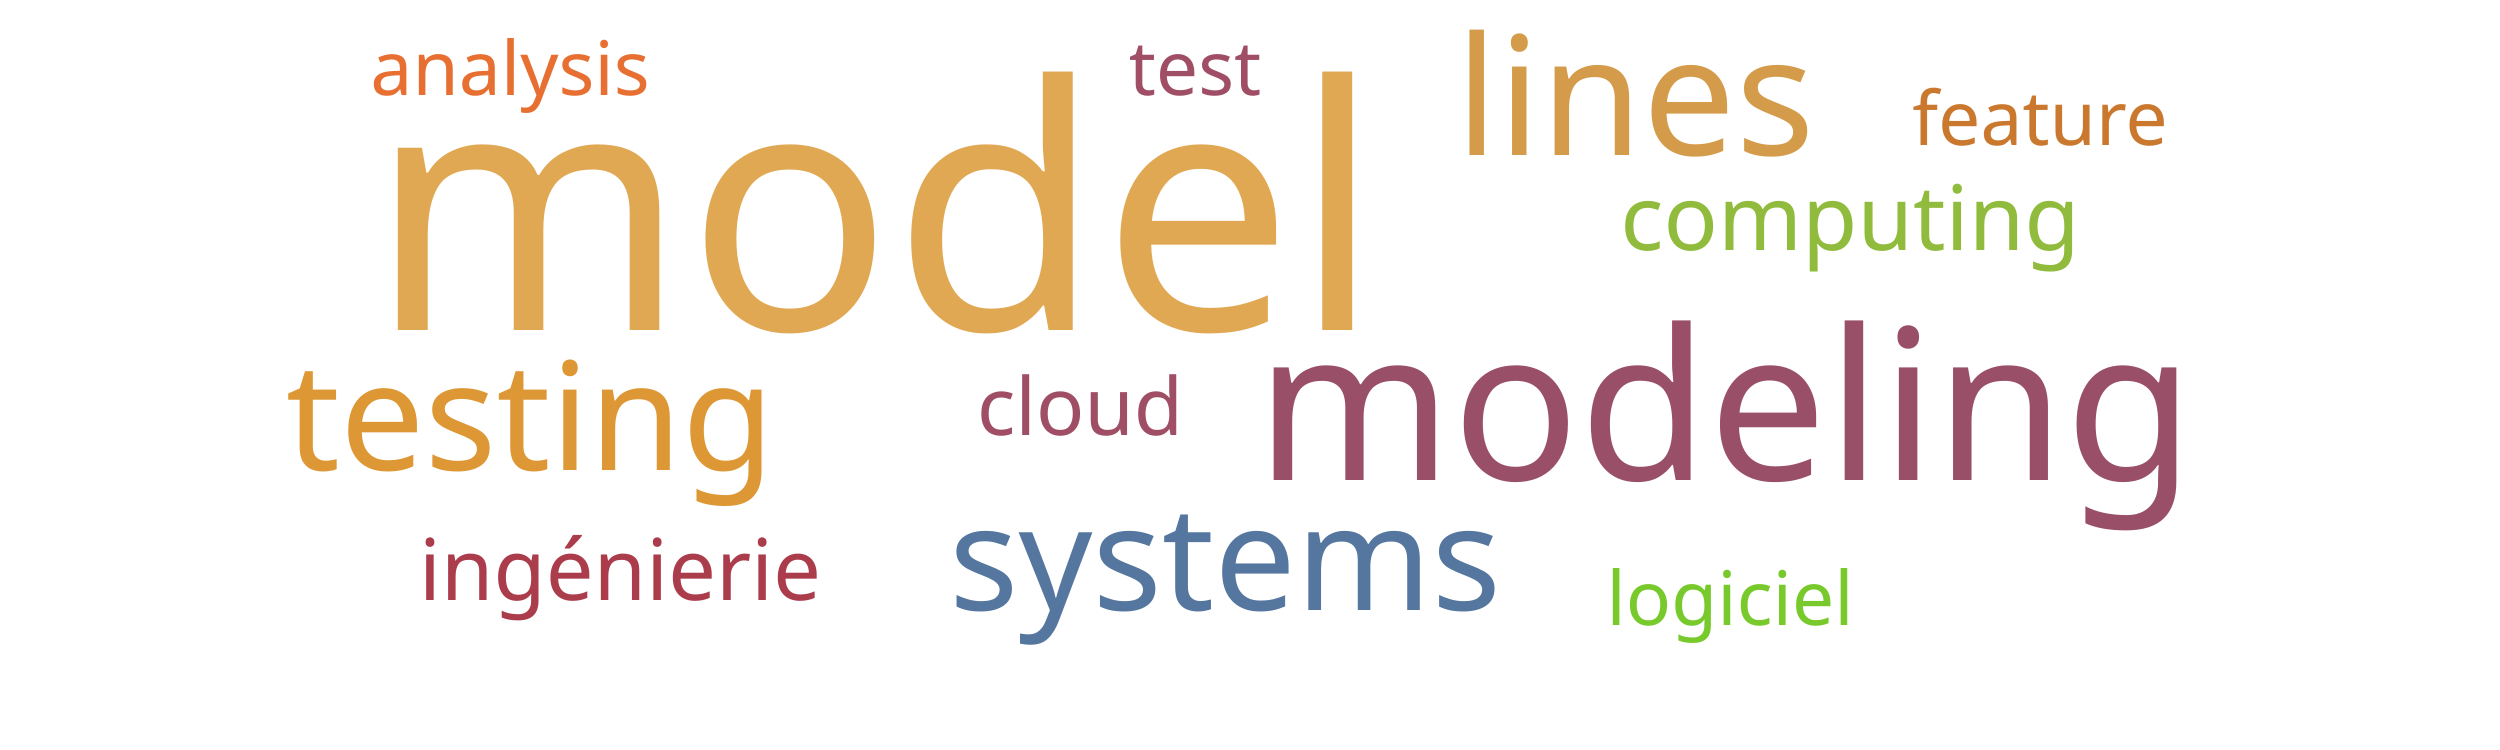
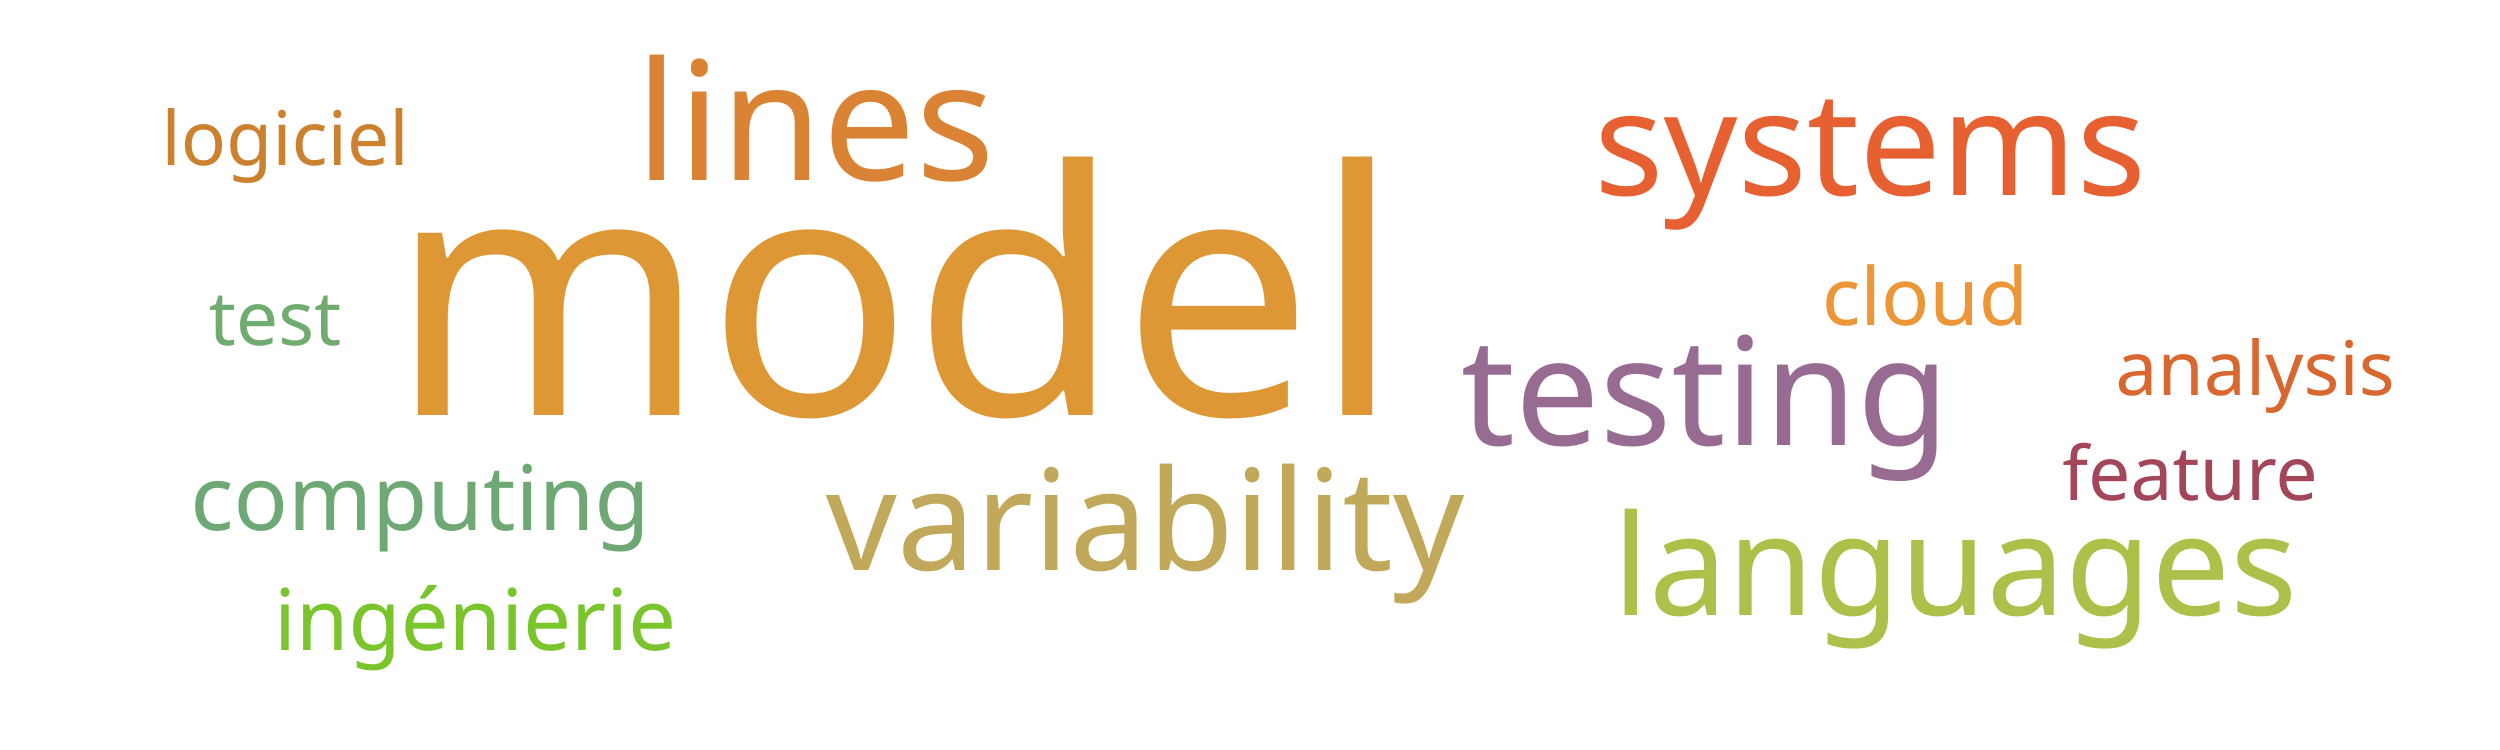
<svg xmlns="http://www.w3.org/2000/svg" width="500" height="150">
  <g transform="translate(250, 75)">
-     <text text-anchor="middle" style="font-family: Impact; font-size: 68px; fill: #e1a853" transform="translate(-75,-9)rotate(0)">model</text>
-     <text text-anchor="middle" style="font-family: Impact; font-size: 42px; fill: #9a4f69" transform="translate(95,21)rotate(0)">modeling</text>
-     <text text-anchor="middle" style="font-family: Impact; font-size: 33px; fill: #d49c4a" transform="translate(77,-44)rotate(0)">lines</text>
-     <text text-anchor="middle" style="font-family: Impact; font-size: 30px; fill: #dd9735" transform="translate(-144,19)rotate(0)">testing</text>
-     <text text-anchor="middle" style="font-family: Impact; font-size: 29px; fill: #55769e" transform="translate(-5,47)rotate(0)">systems</text>
-     <text text-anchor="middle" style="font-family: Impact; font-size: 18px; fill: #91bb3c" transform="translate(120,-25)rotate(0)">computing</text>
-     <text text-anchor="middle" style="font-family: Impact; font-size: 17px; fill: #ab3c4b" transform="translate(-126,45)rotate(0)">ingénierie</text>
-     <text text-anchor="middle" style="font-family: Impact; font-size: 16px; fill: #9f4e66" transform="translate(-34,12)rotate(0)">cloud</text>
-     <text text-anchor="middle" style="font-family: Impact; font-size: 15px; fill: #9f4e66" transform="translate(-11,-56)rotate(0)">test</text>
-     <text text-anchor="middle" style="font-family: Impact; font-size: 15px; fill: #78c92b" transform="translate(96,50)rotate(0)">logiciel</text>
-     <text text-anchor="middle" style="font-family: Impact; font-size: 15px; fill: #cb782f" transform="translate(158,-46)rotate(0)">feature</text>
-     <text text-anchor="middle" style="font-family: Impact; font-size: 15px; fill: #e76f31" transform="translate(-148,-56)rotate(0)">analysis</text>
+     <text text-anchor="middle" style="font-family: Impact; font-size: 68px; fill: #dd9735" transform="translate(-71,8)rotate(0)">model</text>
+     <text text-anchor="middle" style="font-family: Impact; font-size: 33px; fill: #da8335" transform="translate(-87,-39)rotate(0)">lines</text>
+     <text text-anchor="middle" style="font-family: Impact; font-size: 30px; fill: #986b92" transform="translate(91,14)rotate(0)">testing</text>
+     <text text-anchor="middle" style="font-family: Impact; font-size: 29px; fill: #e76032" transform="translate(124,-36)rotate(0)">systems</text>
+     <text text-anchor="middle" style="font-family: Impact; font-size: 28px; fill: #c1a85a" transform="translate(-21,39)rotate(0)">variability</text>
+     <text text-anchor="middle" style="font-family: Impact; font-size: 28px; fill: #adc14a" transform="translate(141,48)rotate(0)">languages</text>
+     <text text-anchor="middle" style="font-family: Impact; font-size: 18px; fill: #6ea874" transform="translate(-166,31)rotate(0)">computing</text>
+     <text text-anchor="middle" style="font-family: Impact; font-size: 17px; fill: #7ac52c" transform="translate(-155,55)rotate(0)">ingénierie</text>
+     <text text-anchor="middle" style="font-family: Impact; font-size: 16px; fill: #ec9637" transform="translate(135,-10)rotate(0)">cloud</text>
+     <text text-anchor="middle" style="font-family: Impact; font-size: 15px; fill: #70ac6f" transform="translate(-195,-6)rotate(0)">test</text>
+     <text text-anchor="middle" style="font-family: Impact; font-size: 15px; fill: #cc812f" transform="translate(-193,-42)rotate(0)">logiciel</text>
+     <text text-anchor="middle" style="font-family: Impact; font-size: 15px; fill: #a4465a" transform="translate(188,25)rotate(0)">feature</text>
+     <text text-anchor="middle" style="font-family: Impact; font-size: 15px; fill: #d8682f" transform="translate(201,4)rotate(0)">analysis</text>
  </g>
</svg>
